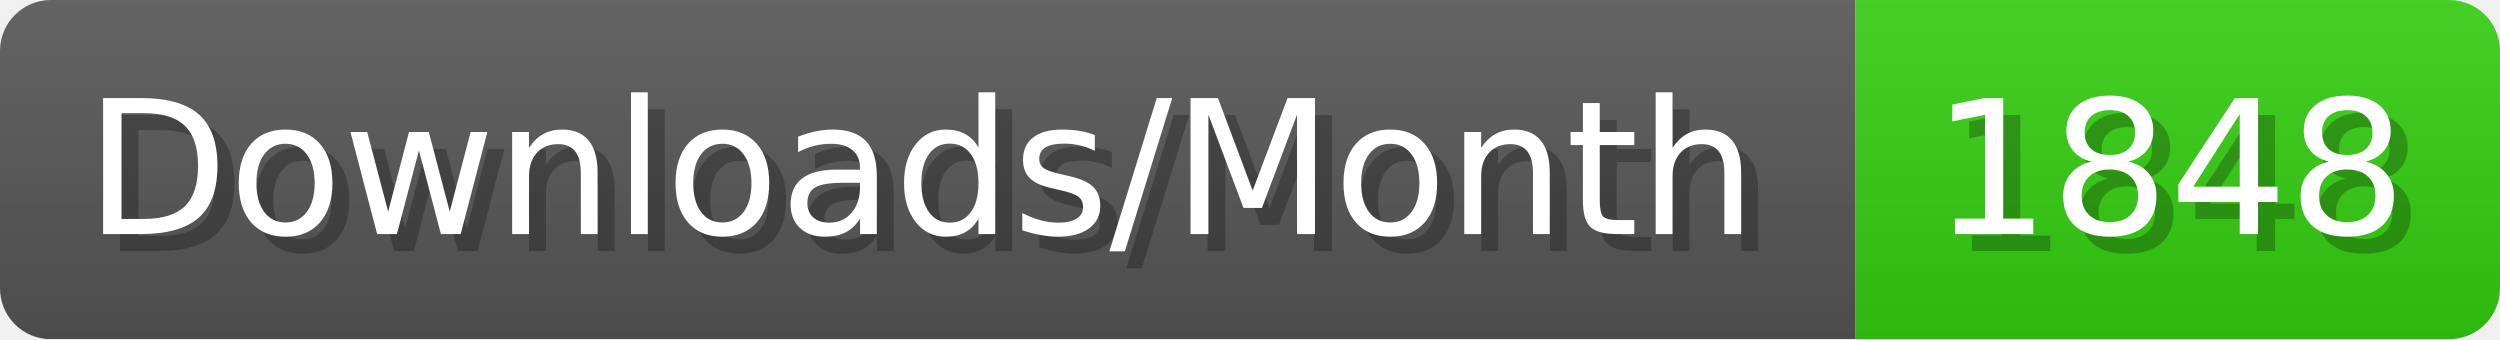
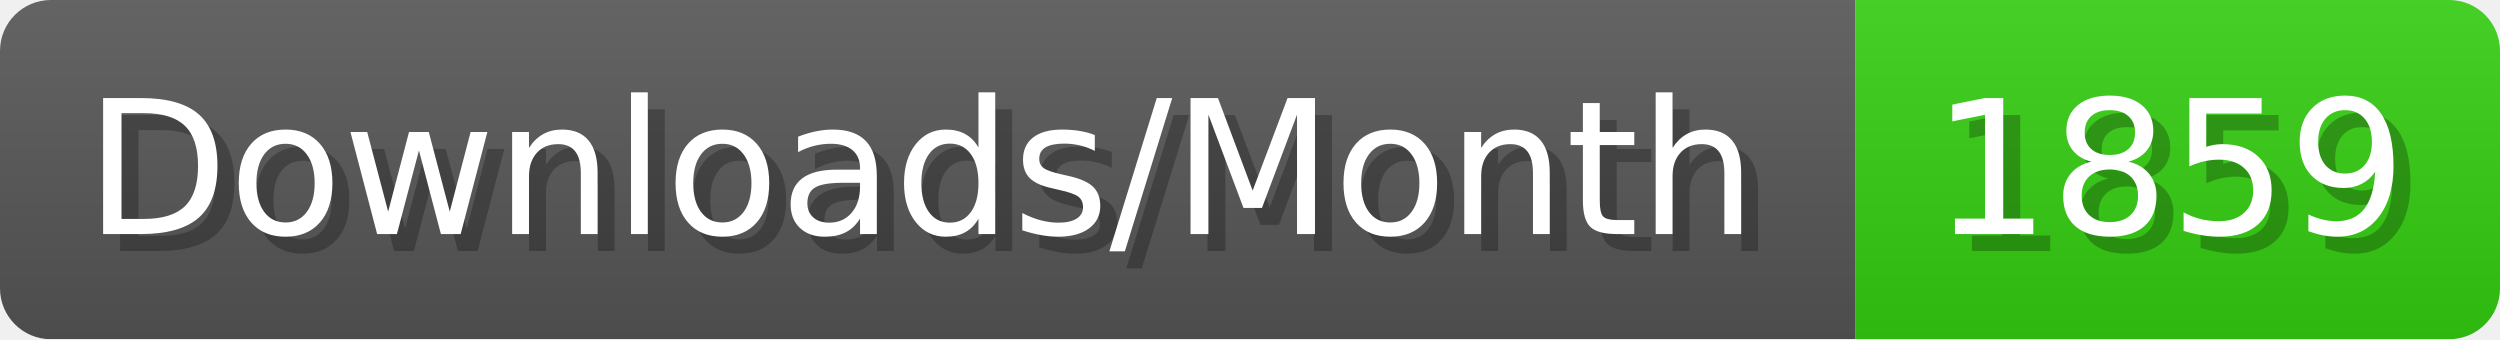
- <svg xmlns="http://www.w3.org/2000/svg" width="147.4" height="20" viewBox="0 0 1474 200" role="img" aria-label="Downloads/Month: 1848">
+ <svg xmlns="http://www.w3.org/2000/svg" width="147.4" height="20" viewBox="0 0 1474 200" role="img" aria-label="Downloads/Month: 1859">
  <linearGradient id="YlXUI" x2="0" y2="100%">
    <stop offset="0" stop-opacity=".1" stop-color="#EEE" />
    <stop offset="1" stop-opacity=".1" />
  </linearGradient>
  <mask id="JHhop">
    <rect width="1474" height="200" rx="30" fill="#FFF" />
  </mask>
  <g mask="url(#JHhop)">
    <rect width="1094" height="200" fill="#555" />
    <rect width="380" height="200" fill="#3C1" x="1094" />
    <rect width="1474" height="200" fill="url(#YlXUI)" />
  </g>
  <g aria-hidden="true" fill="#fff" text-anchor="start" font-family="Verdana,DejaVu Sans,sans-serif" font-size="110">
    <text x="60" y="148" textLength="994" fill="#000" opacity="0.25">Downloads/Month</text>
    <text x="50" y="138" textLength="994">Downloads/Month</text>
-     <text x="1149" y="148" textLength="280" fill="#000" opacity="0.25">1848</text>
-     <text x="1139" y="138" textLength="280">1848</text>
+     <text x="1149" y="148" textLength="280" fill="#000" opacity="0.25">1859</text>
+     <text x="1139" y="138" textLength="280">1859</text>
  </g>
</svg>
